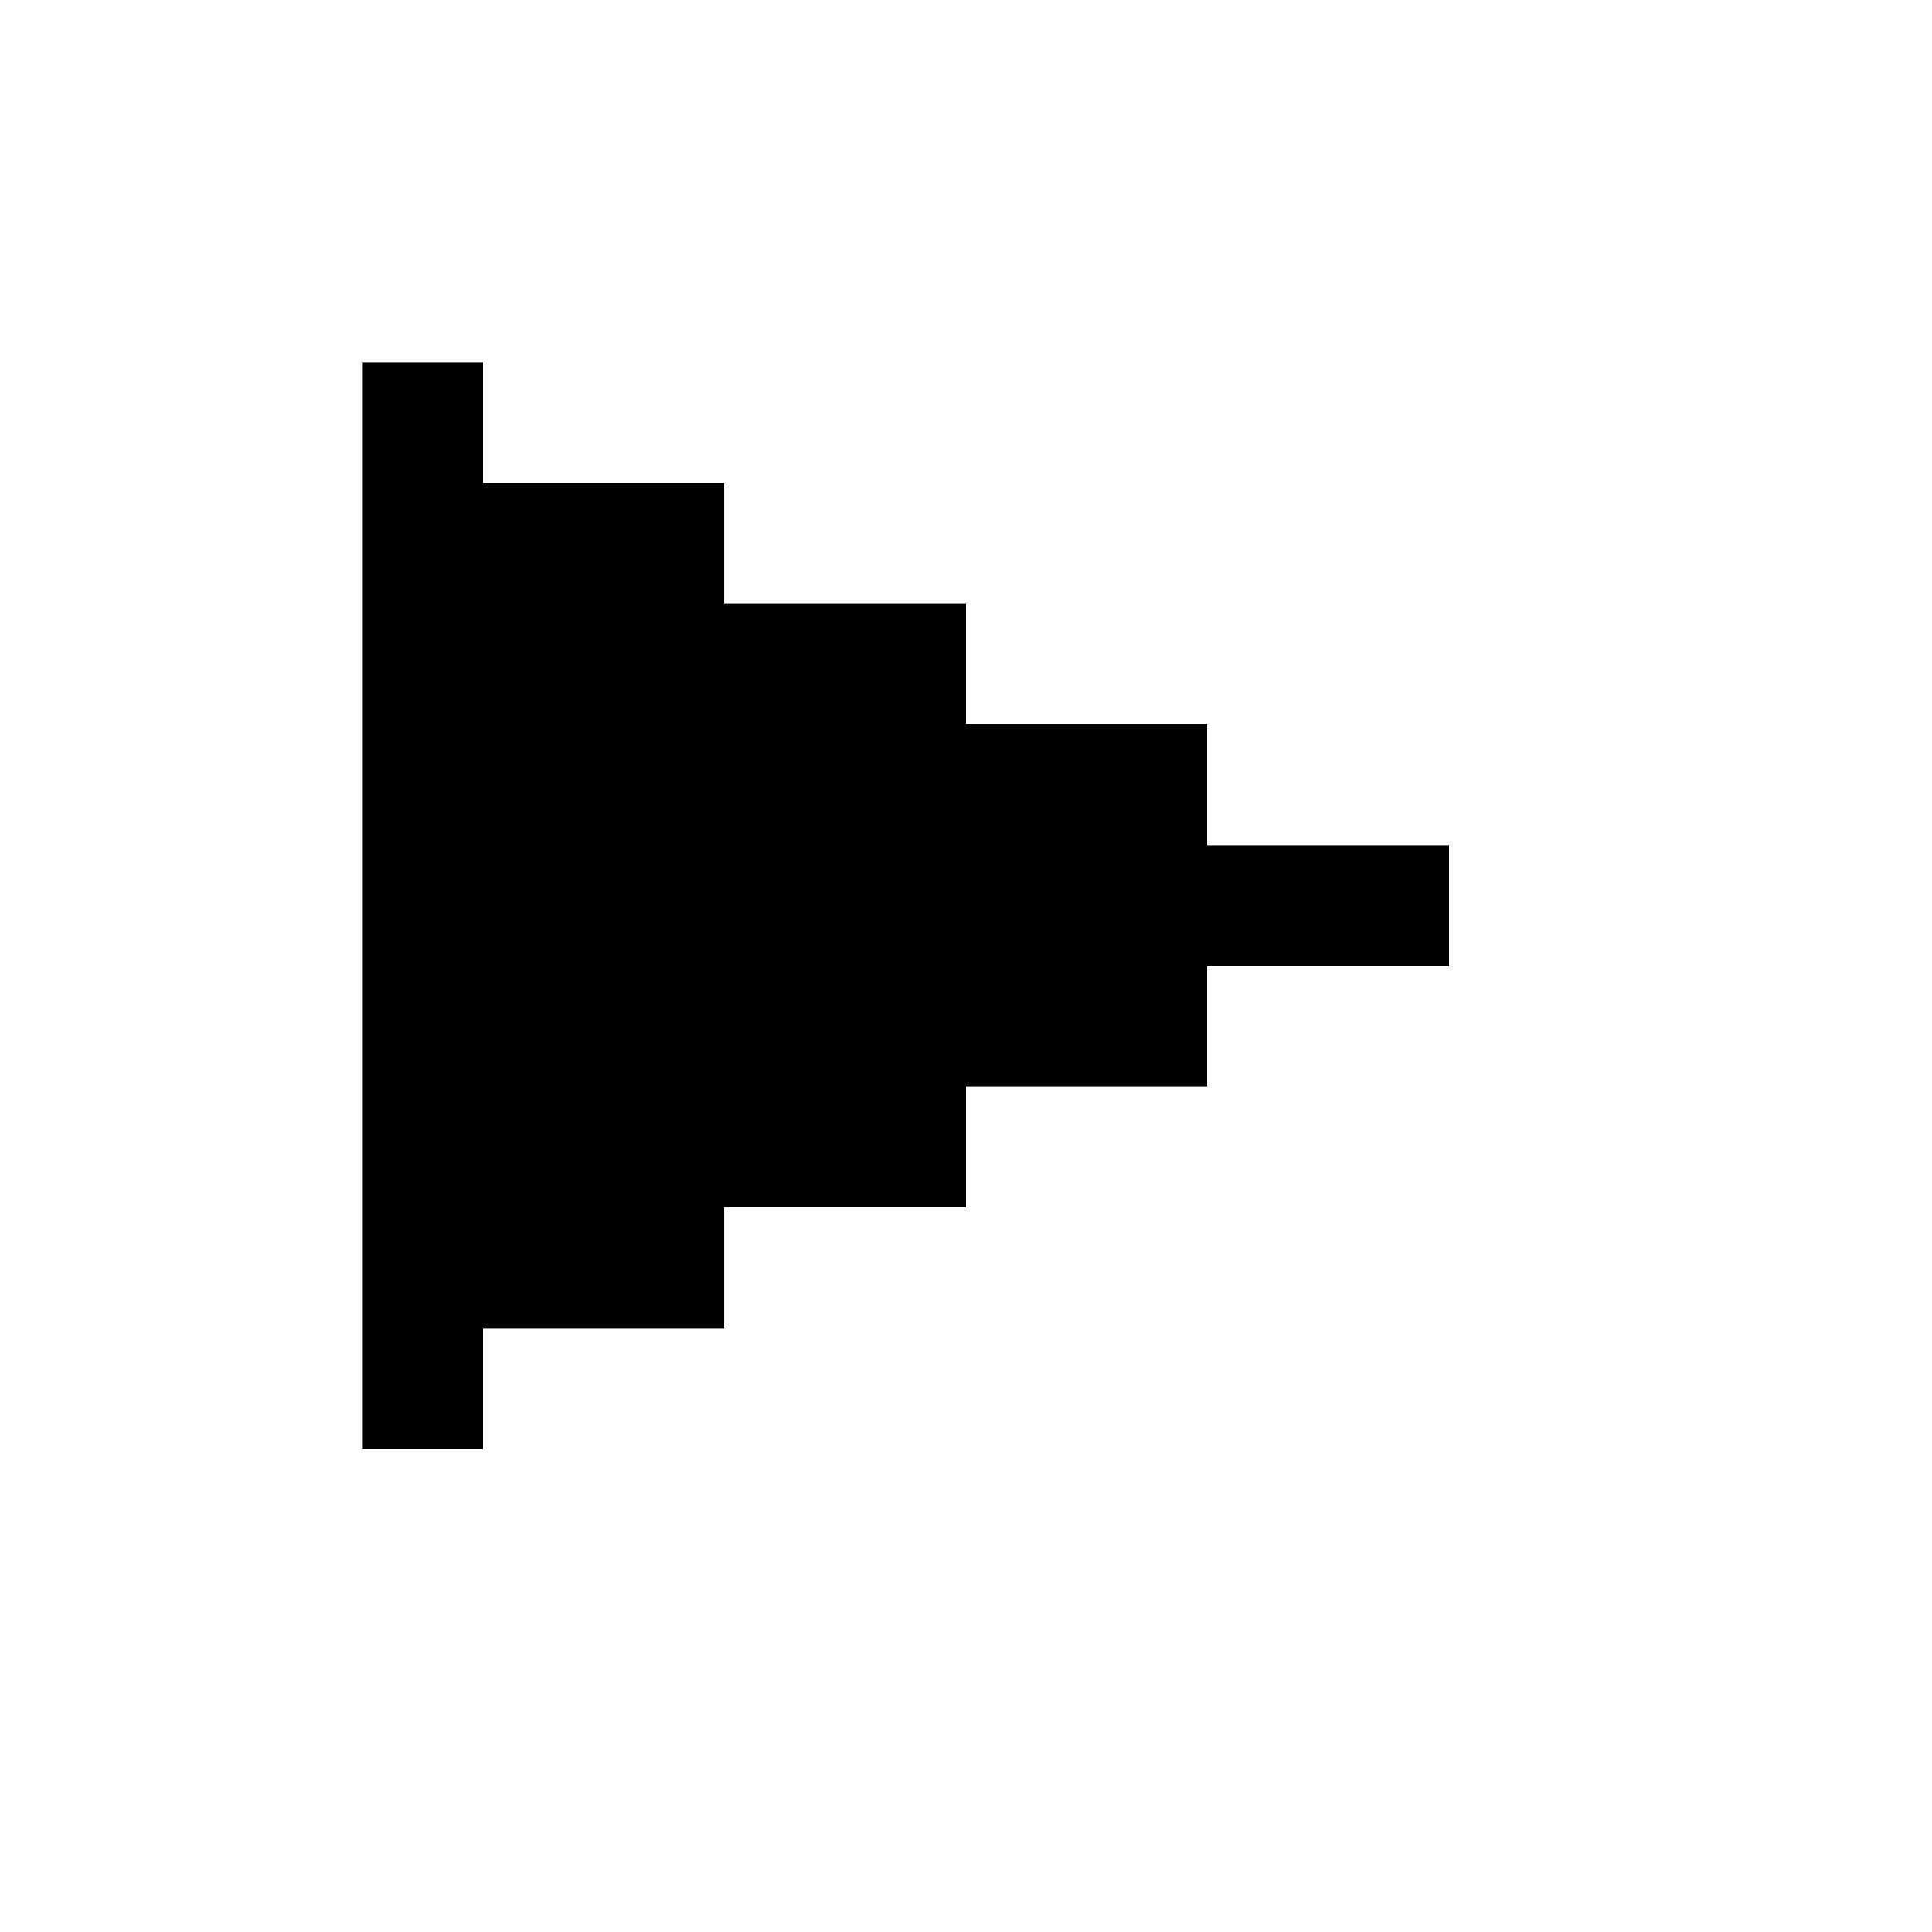
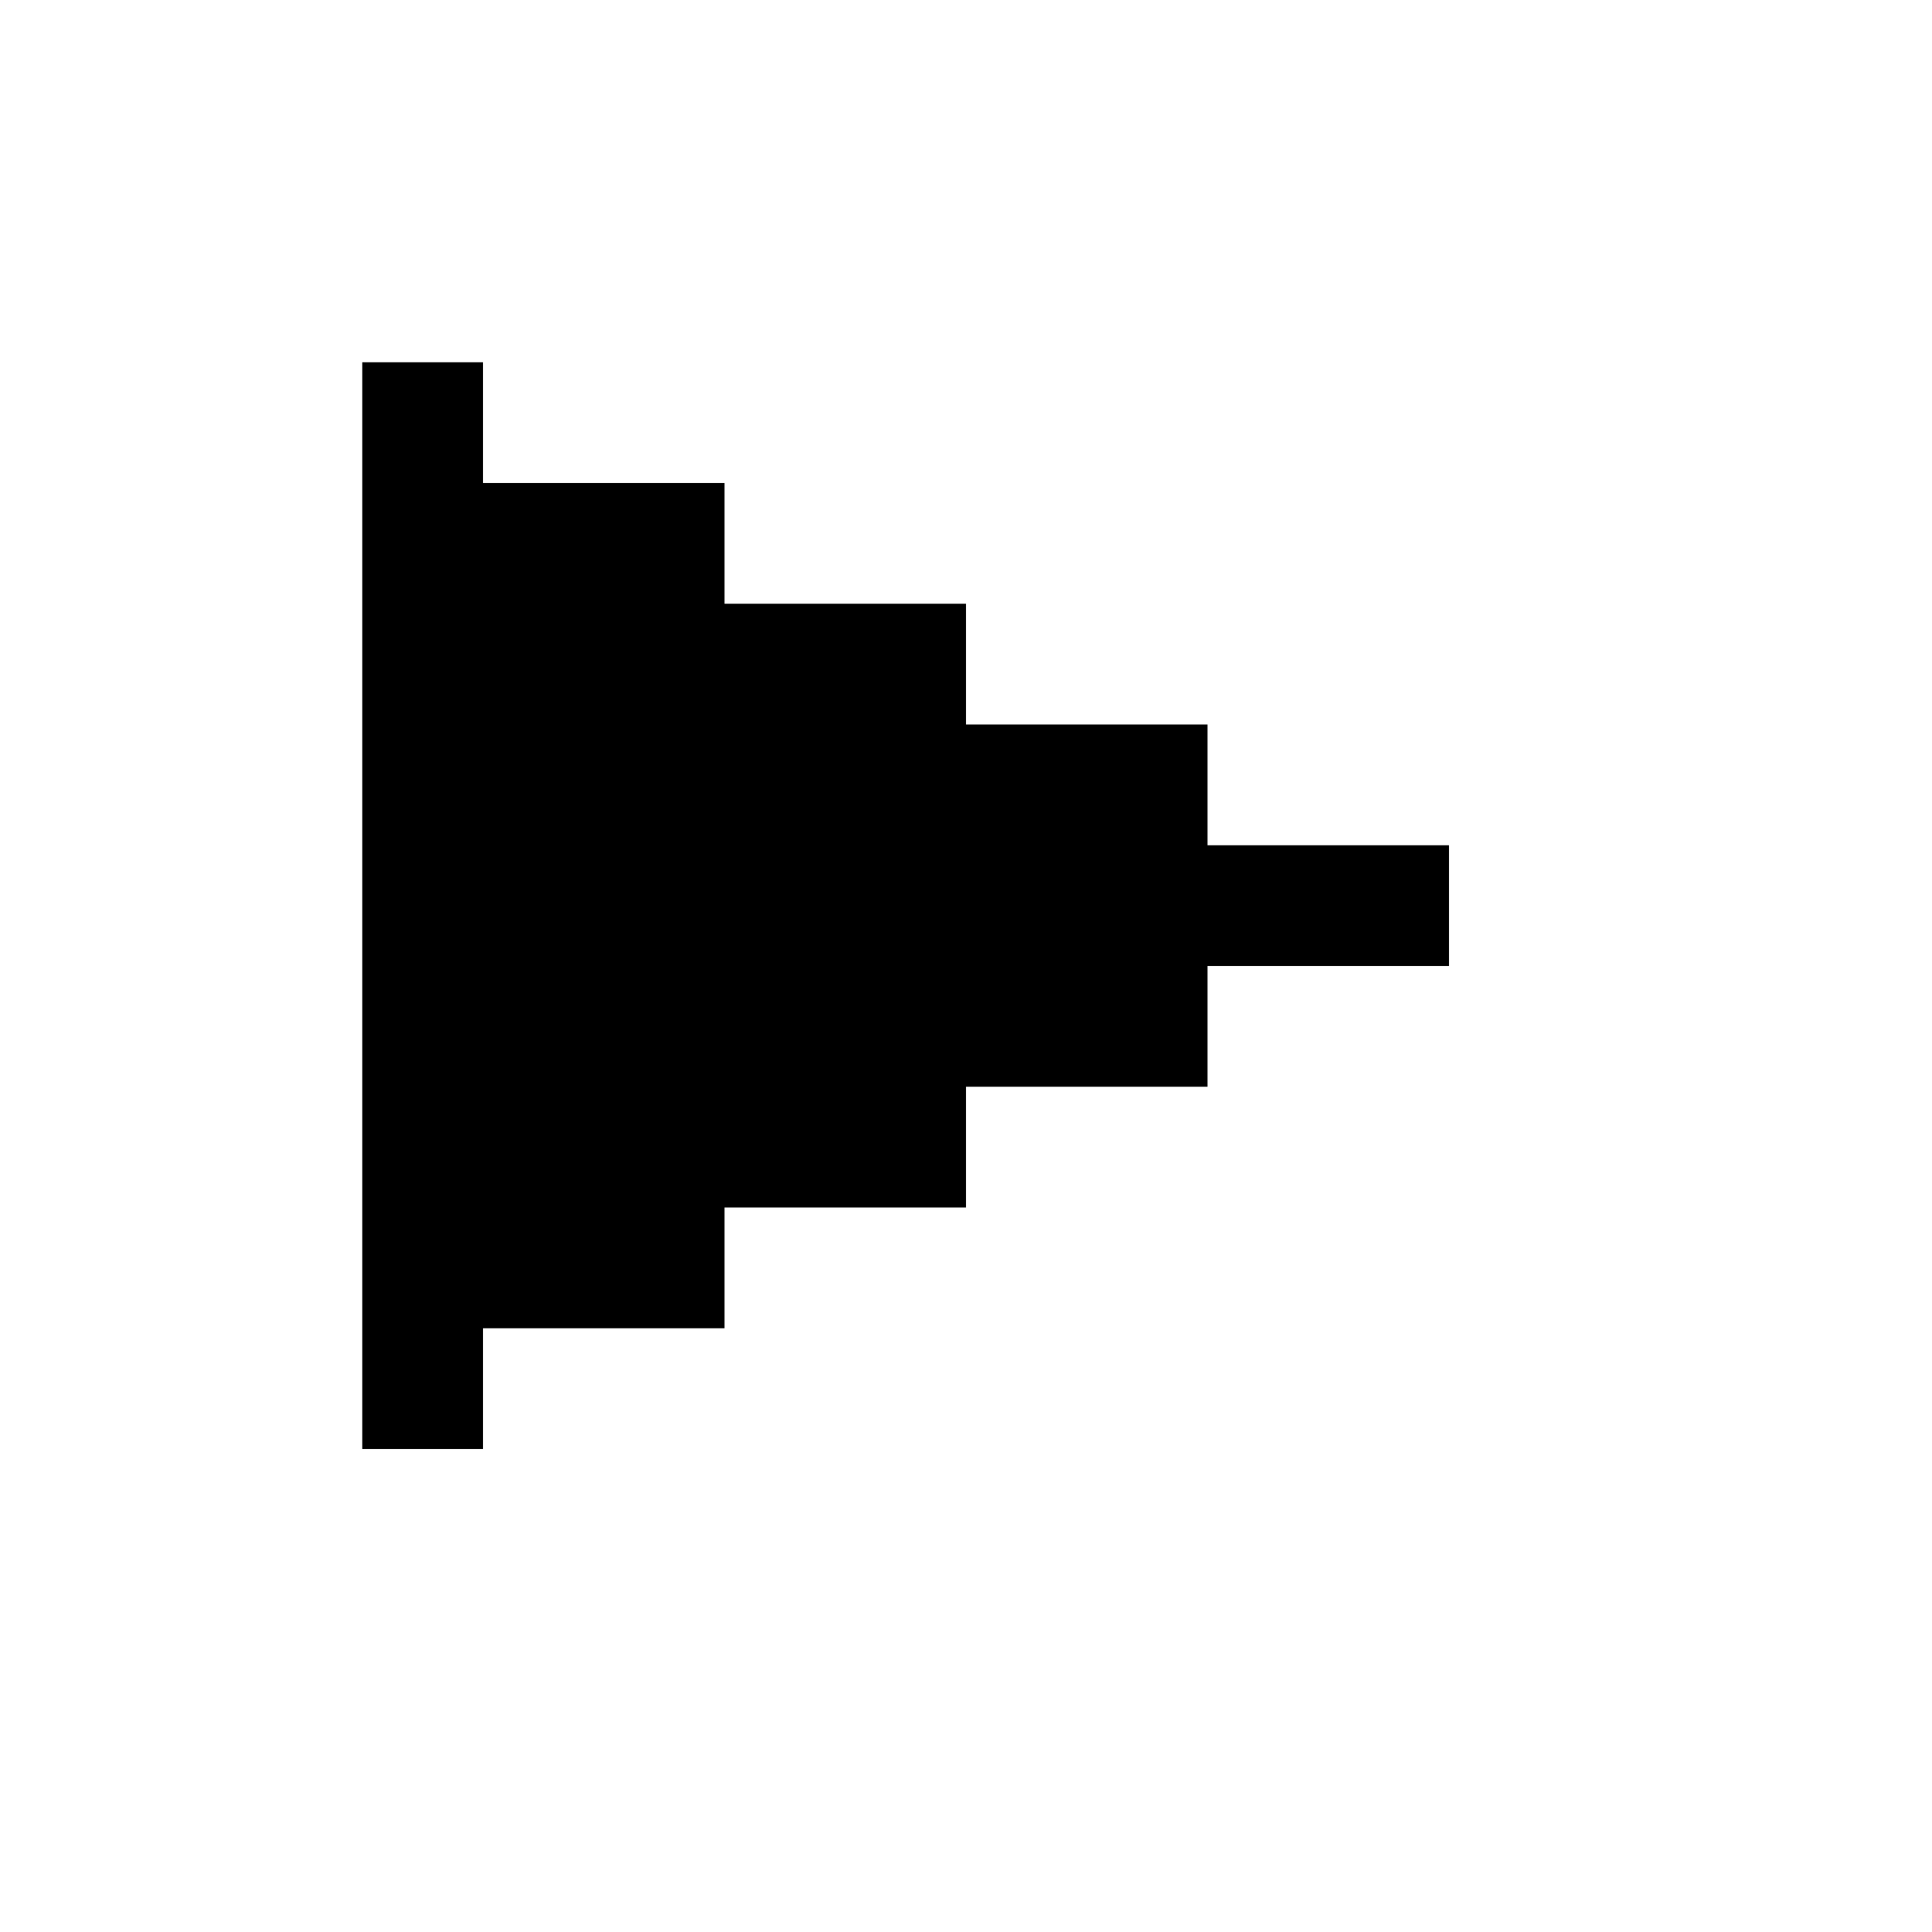
- <svg xmlns="http://www.w3.org/2000/svg" width="16" height="16" viewBox="0 0 16 16" fill="light-dark(#ddd,#222)" shape-rendering="crispEdges">
+ <svg xmlns="http://www.w3.org/2000/svg" width="16" height="16" viewBox="0 0 16 16" fill="light-dark(#ddd,#222)">
  <path d="M3 3h1v1h2v1h2v1h2v1h2v1h-2v1h-2v1h-2v1h-2v1h-1z" />
</svg>
